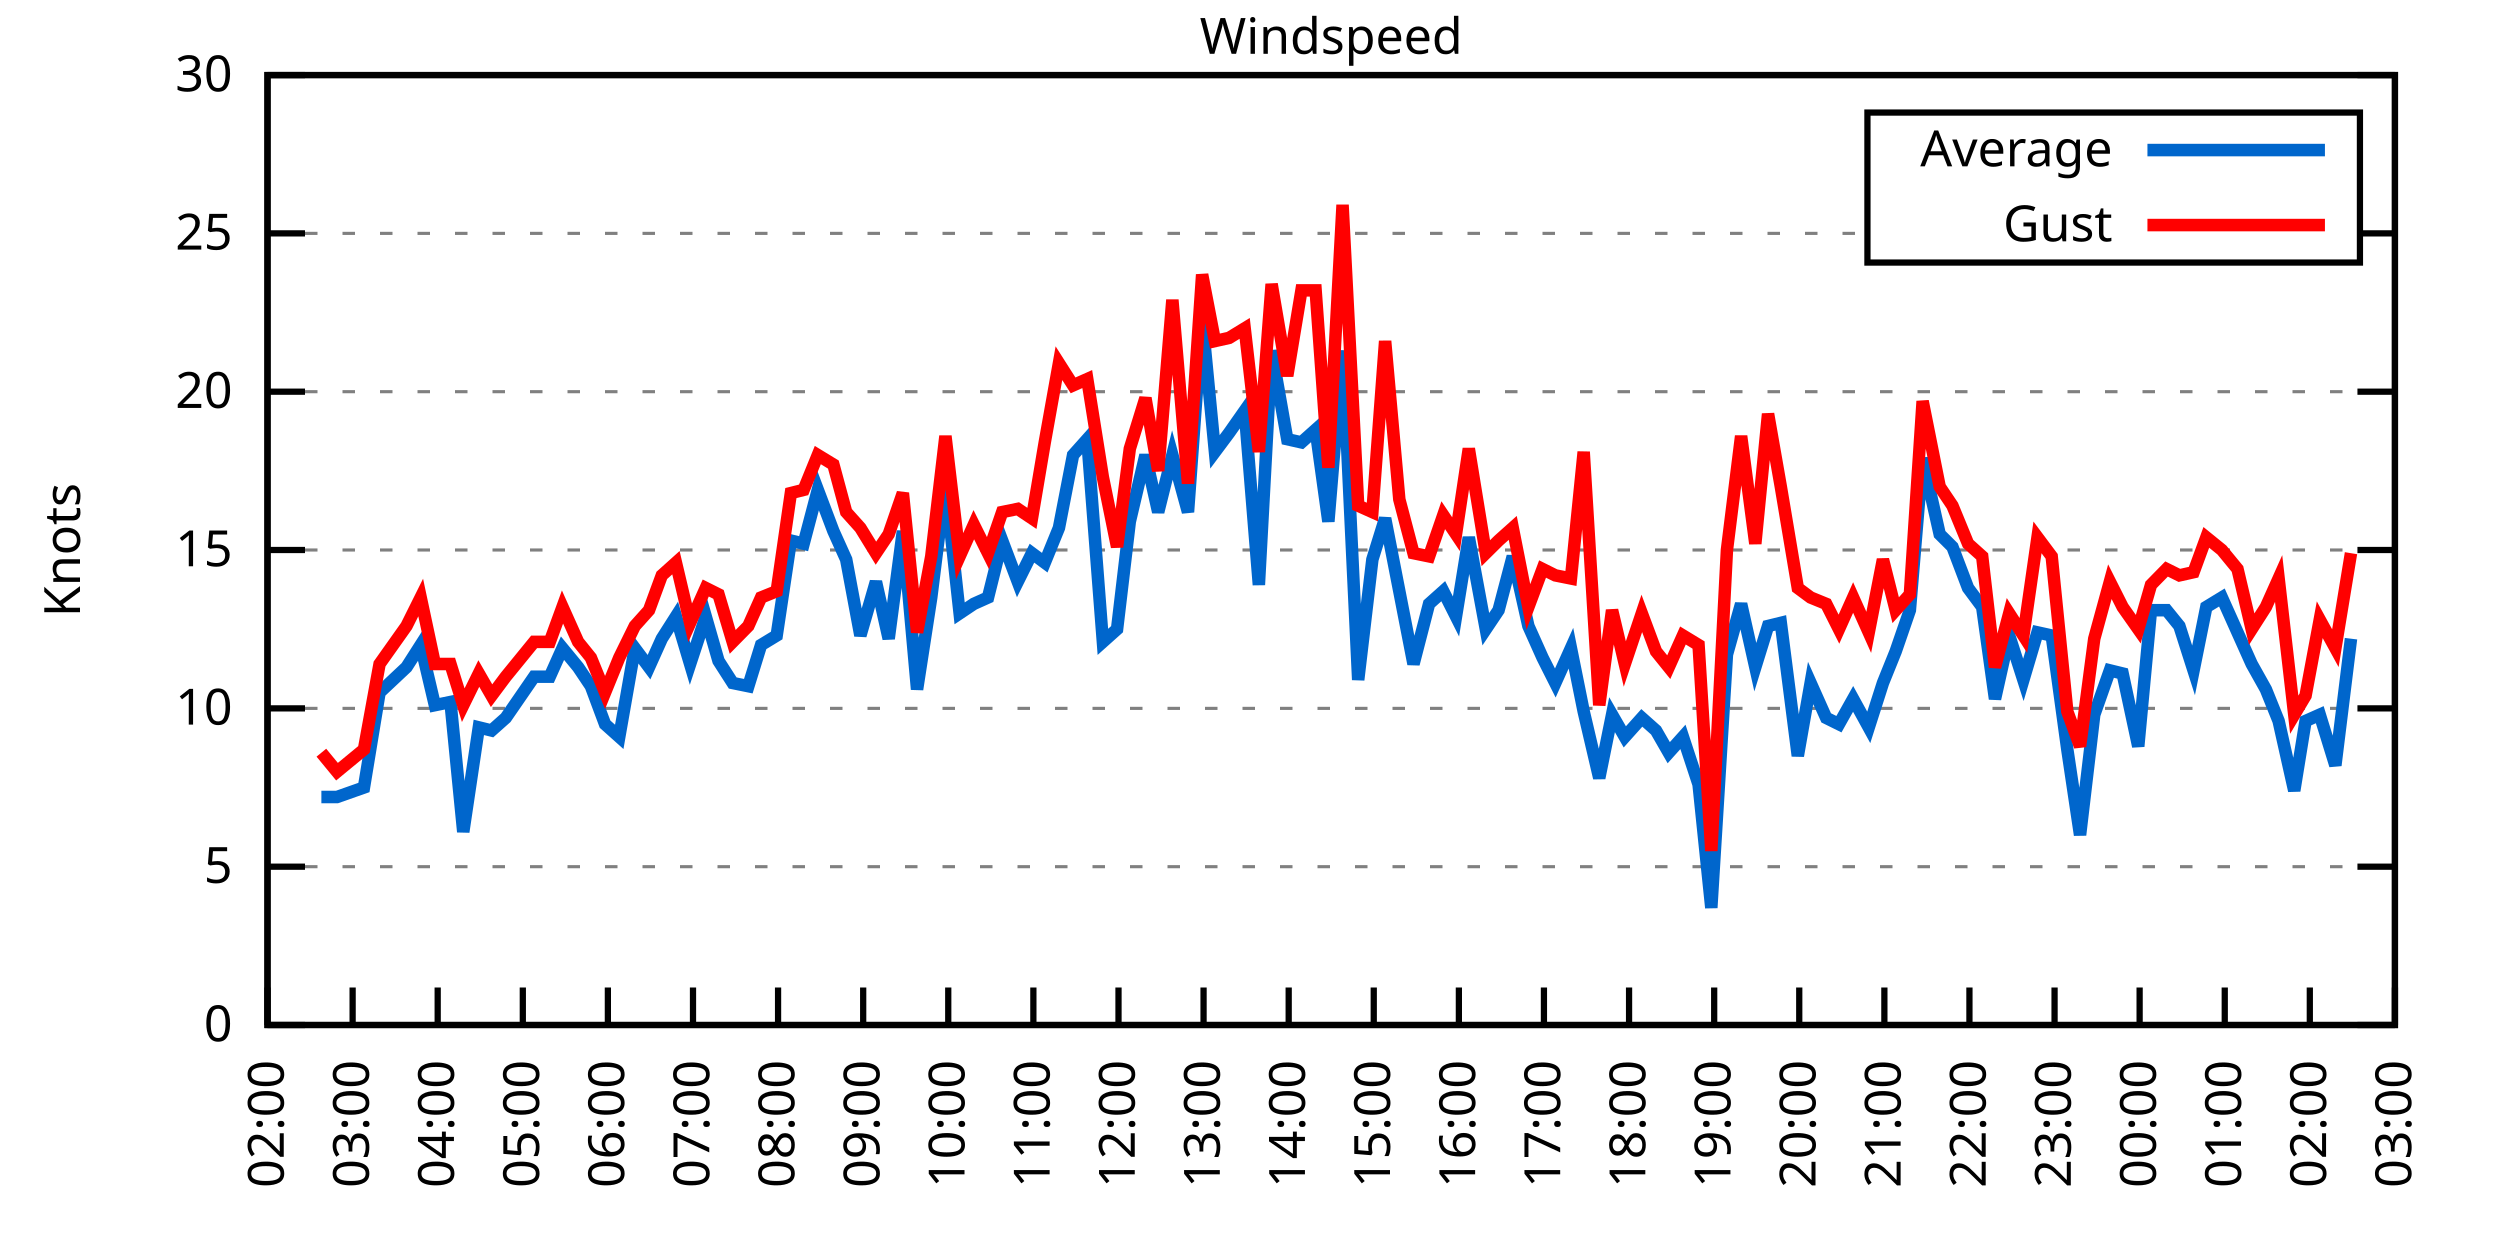
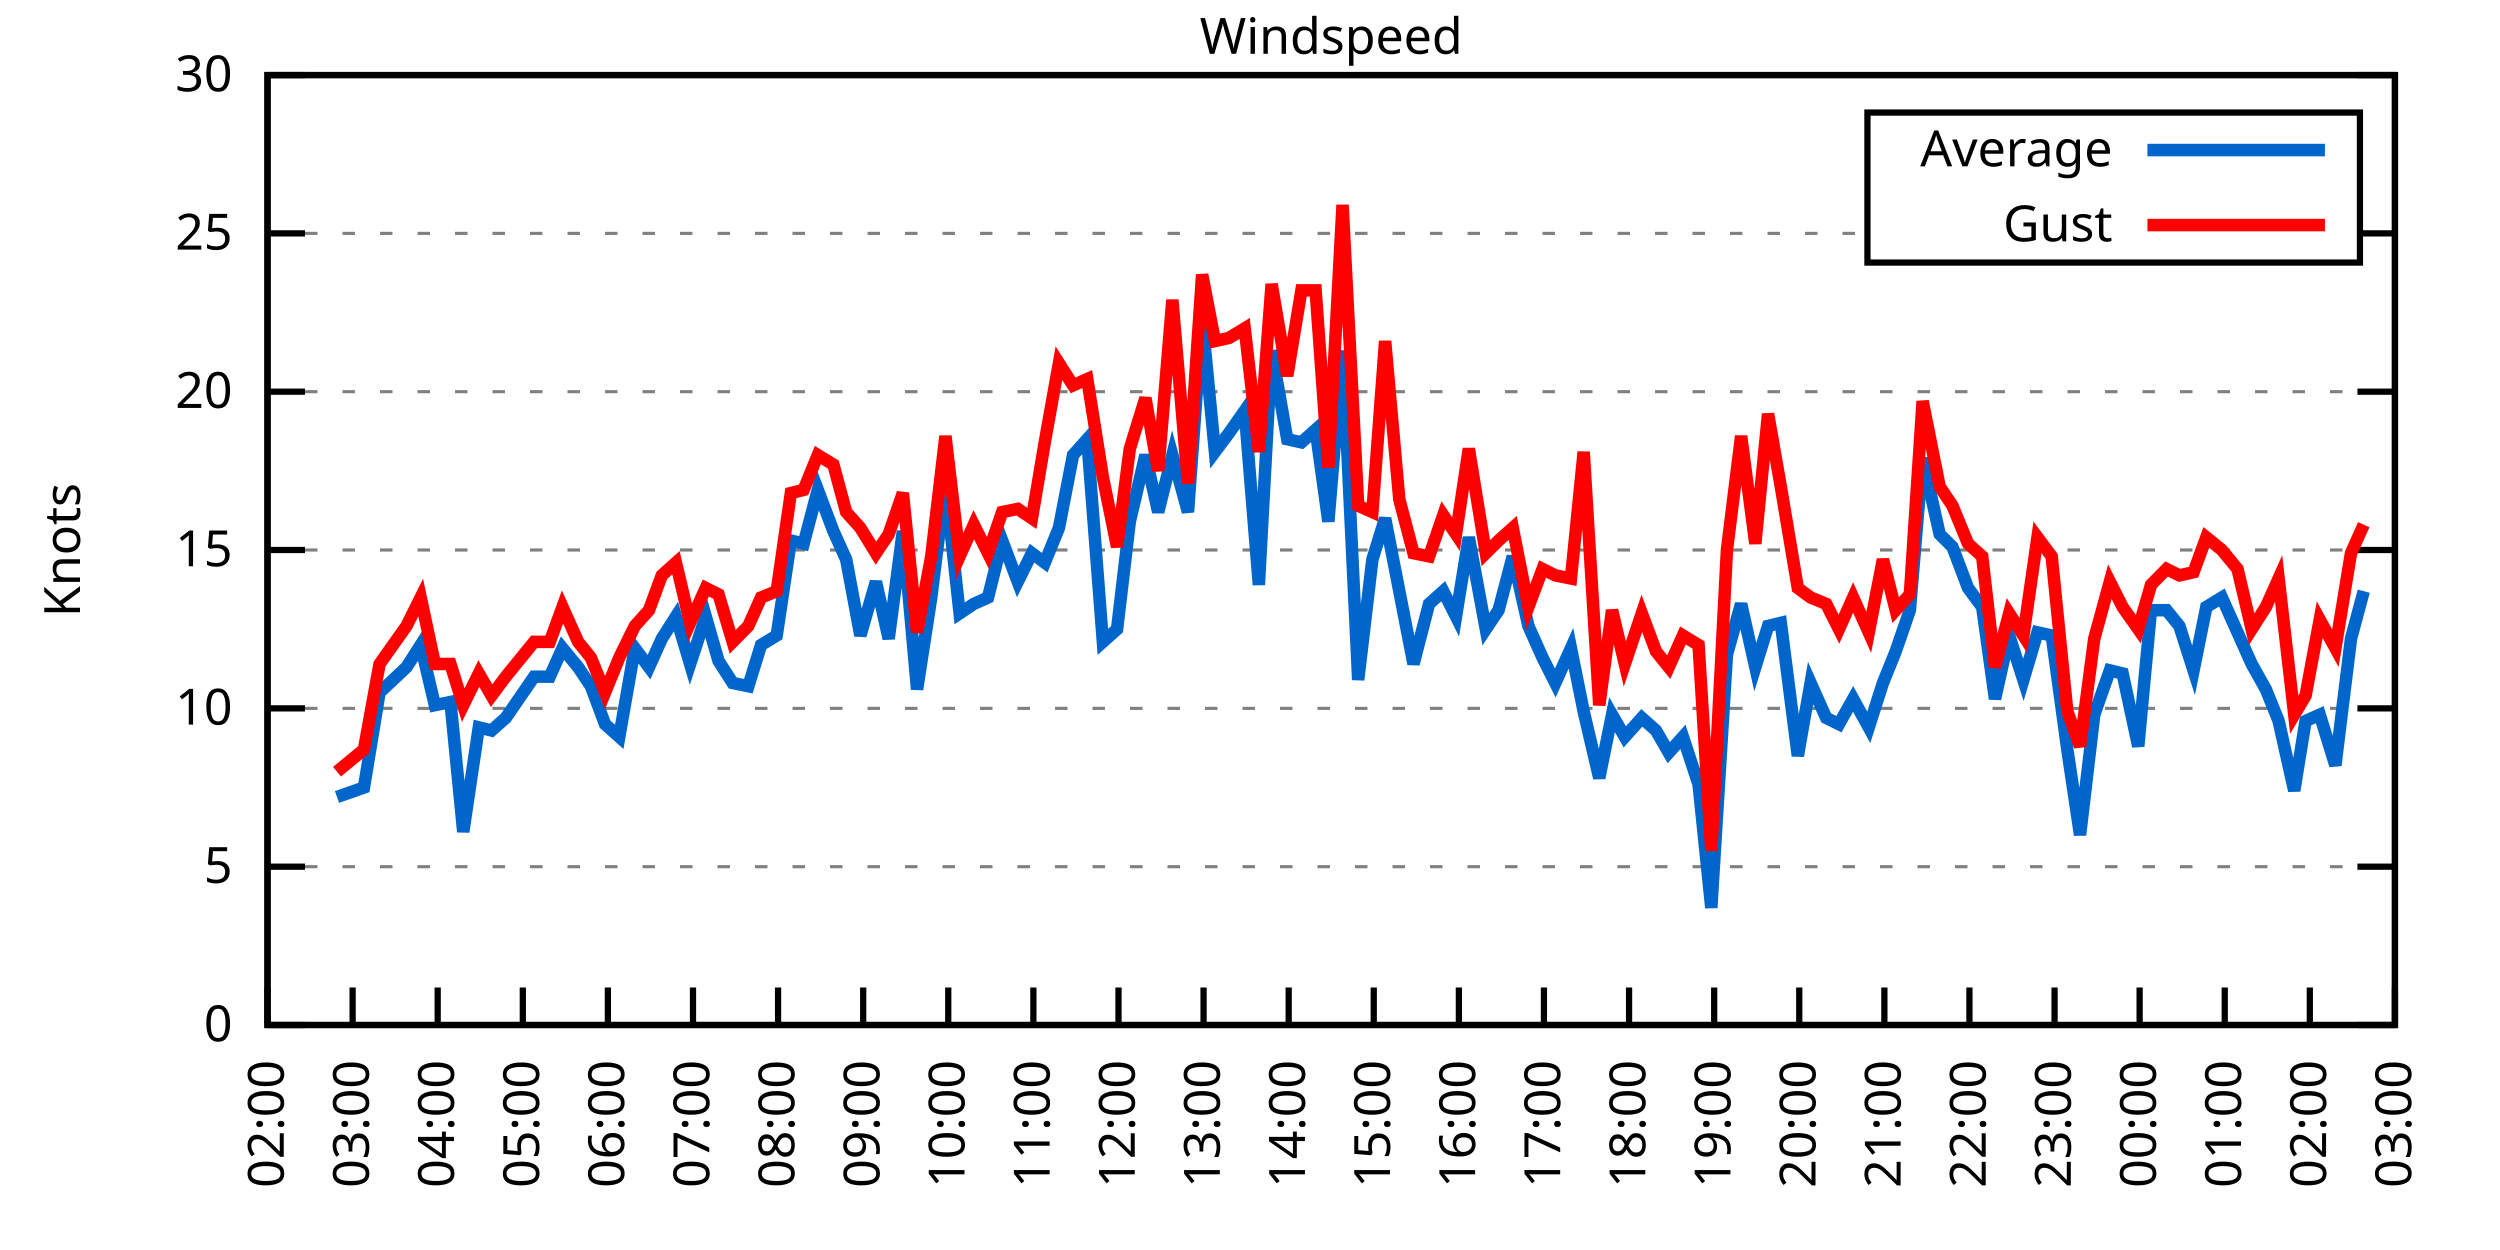
<svg xmlns="http://www.w3.org/2000/svg" xmlns:xlink="http://www.w3.org/1999/xlink" width="400" height="200" viewBox="0 0 400 200">
  <g id="gnuplot_canvas">
    <rect x="0" y="0" width="400" height="200" fill="none" />
    <defs>
      <circle id="gpDot" r="0.5" stroke-width="0.5" stroke="currentColor" />
      <path id="gpPt0" stroke-width="0.333" stroke="currentColor" d="M-1,0 h2 M0,-1 v2" />
      <path id="gpPt1" stroke-width="0.333" stroke="currentColor" d="M-1,-1 L1,1 M1,-1 L-1,1" />
      <path id="gpPt2" stroke-width="0.333" stroke="currentColor" d="M-1,0 L1,0 M0,-1 L0,1 M-1,-1 L1,1 M-1,1 L1,-1" />
      <rect id="gpPt3" stroke-width="0.333" stroke="currentColor" x="-1" y="-1" width="2" height="2" />
      <rect id="gpPt4" stroke-width="0.333" stroke="currentColor" fill="currentColor" x="-1" y="-1" width="2" height="2" />
      <circle id="gpPt5" stroke-width="0.333" stroke="currentColor" cx="0" cy="0" r="1" />
      <use xlink:href="#gpPt5" id="gpPt6" fill="currentColor" stroke="none" />
      <path id="gpPt7" stroke-width="0.333" stroke="currentColor" d="M0,-1.33 L-1.33,0.67 L1.33,0.67 z" />
      <use xlink:href="#gpPt7" id="gpPt8" fill="currentColor" stroke="none" />
      <use xlink:href="#gpPt7" id="gpPt9" stroke="currentColor" transform="rotate(180)" />
      <use xlink:href="#gpPt9" id="gpPt10" fill="currentColor" stroke="none" />
      <use xlink:href="#gpPt3" id="gpPt11" stroke="currentColor" transform="rotate(45)" />
      <use xlink:href="#gpPt11" id="gpPt12" fill="currentColor" stroke="none" />
      <path id="gpPt13" stroke-width="0.333" stroke="currentColor" d="M0,1.330 L1.265,0.411 L0.782,-1.067 L-0.782,-1.076 L-1.265,0.411 z" />
      <use xlink:href="#gpPt13" id="gpPt14" fill="currentColor" stroke="none" />
      <filter id="textbox" filterUnits="objectBoundingBox" x="0" y="0" height="1" width="1">
        <feFlood flood-color="white" flood-opacity="1" result="bgnd" />
        <feComposite in="SourceGraphic" in2="bgnd" operator="atop" />
      </filter>
      <filter id="greybox" filterUnits="objectBoundingBox" x="0" y="0" height="1" width="1">
        <feFlood flood-color="lightgrey" flood-opacity="1" result="grey" />
        <feComposite in="SourceGraphic" in2="grey" operator="atop" />
      </filter>
    </defs>
    <g fill="none" color="white" stroke="currentColor" stroke-width="1.00" stroke-linecap="butt" stroke-linejoin="miter">
</g>
    <g fill="none" color="black" stroke="currentColor" stroke-width="1.00" stroke-linecap="butt" stroke-linejoin="miter">
      <g stroke="none" shape-rendering="crispEdges">
        <polygon fill="rgb(255, 255, 255)" points="42.80,164.00 383.18,164.00 383.18,12.02 42.80,12.02 " />
      </g>
    </g>
    <g fill="none" color="black" stroke="currentColor" stroke-width="1.00" stroke-linecap="butt" stroke-linejoin="miter">
</g>
    <g fill="none" color="black" stroke="black" stroke-width="0.50" stroke-linecap="butt" stroke-linejoin="miter">
</g>
    <g fill="none" color="gray" stroke="currentColor" stroke-width="0.50" stroke-linecap="butt" stroke-linejoin="miter">
      <path stroke="gray" stroke-dasharray="2,4" class="gridline" d="M42.80,164.00 L383.19,164.00  " />
    </g>
    <g fill="none" color="gray" stroke="gray" stroke-width="1.00" stroke-linecap="butt" stroke-linejoin="miter">
</g>
    <g fill="none" color="black" stroke="currentColor" stroke-width="1.00" stroke-linecap="butt" stroke-linejoin="miter">
      <path stroke="black" d="M42.80,164.00 L48.80,164.00 M383.19,164.00 L377.19,164.00  " />
      <g transform="translate(37.20,166.60)" stroke="none" fill="black" font-family="Sans" font-size="8.00" text-anchor="end">
        <text>
          <tspan font-family="Sans"> 0</tspan>
        </text>
      </g>
    </g>
    <g fill="none" color="black" stroke="currentColor" stroke-width="1.00" stroke-linecap="butt" stroke-linejoin="miter">
</g>
    <g fill="none" color="black" stroke="black" stroke-width="0.50" stroke-linecap="butt" stroke-linejoin="miter">
</g>
    <g fill="none" color="gray" stroke="currentColor" stroke-width="0.50" stroke-linecap="butt" stroke-linejoin="miter">
      <path stroke="gray" stroke-dasharray="2,4" class="gridline" d="M42.80,138.67 L383.19,138.67  " />
    </g>
    <g fill="none" color="gray" stroke="gray" stroke-width="1.00" stroke-linecap="butt" stroke-linejoin="miter">
</g>
    <g fill="none" color="black" stroke="currentColor" stroke-width="1.00" stroke-linecap="butt" stroke-linejoin="miter">
      <path stroke="black" d="M42.80,138.67 L48.80,138.67 M383.19,138.67 L377.19,138.67  " />
      <g transform="translate(37.20,141.27)" stroke="none" fill="black" font-family="Sans" font-size="8.00" text-anchor="end">
        <text>
          <tspan font-family="Sans"> 5</tspan>
        </text>
      </g>
    </g>
    <g fill="none" color="black" stroke="currentColor" stroke-width="1.00" stroke-linecap="butt" stroke-linejoin="miter">
</g>
    <g fill="none" color="black" stroke="black" stroke-width="0.50" stroke-linecap="butt" stroke-linejoin="miter">
</g>
    <g fill="none" color="gray" stroke="currentColor" stroke-width="0.50" stroke-linecap="butt" stroke-linejoin="miter">
      <path stroke="gray" stroke-dasharray="2,4" class="gridline" d="M42.80,113.34 L383.19,113.34  " />
    </g>
    <g fill="none" color="gray" stroke="gray" stroke-width="1.00" stroke-linecap="butt" stroke-linejoin="miter">
</g>
    <g fill="none" color="black" stroke="currentColor" stroke-width="1.00" stroke-linecap="butt" stroke-linejoin="miter">
      <path stroke="black" d="M42.80,113.34 L48.80,113.34 M383.19,113.34 L377.19,113.34  " />
      <g transform="translate(37.20,115.94)" stroke="none" fill="black" font-family="Sans" font-size="8.00" text-anchor="end">
        <text>
          <tspan font-family="Sans"> 10</tspan>
        </text>
      </g>
    </g>
    <g fill="none" color="black" stroke="currentColor" stroke-width="1.00" stroke-linecap="butt" stroke-linejoin="miter">
</g>
    <g fill="none" color="black" stroke="black" stroke-width="0.50" stroke-linecap="butt" stroke-linejoin="miter">
</g>
    <g fill="none" color="gray" stroke="currentColor" stroke-width="0.50" stroke-linecap="butt" stroke-linejoin="miter">
      <path stroke="gray" stroke-dasharray="2,4" class="gridline" d="M42.80,88.00 L383.19,88.00  " />
    </g>
    <g fill="none" color="gray" stroke="gray" stroke-width="1.00" stroke-linecap="butt" stroke-linejoin="miter">
</g>
    <g fill="none" color="black" stroke="currentColor" stroke-width="1.00" stroke-linecap="butt" stroke-linejoin="miter">
      <path stroke="black" d="M42.80,88.00 L48.80,88.00 M383.19,88.00 L377.19,88.00  " />
      <g transform="translate(37.20,90.60)" stroke="none" fill="black" font-family="Sans" font-size="8.00" text-anchor="end">
        <text>
          <tspan font-family="Sans"> 15</tspan>
        </text>
      </g>
    </g>
    <g fill="none" color="black" stroke="currentColor" stroke-width="1.00" stroke-linecap="butt" stroke-linejoin="miter">
</g>
    <g fill="none" color="black" stroke="black" stroke-width="0.50" stroke-linecap="butt" stroke-linejoin="miter">
</g>
    <g fill="none" color="gray" stroke="currentColor" stroke-width="0.50" stroke-linecap="butt" stroke-linejoin="miter">
      <path stroke="gray" stroke-dasharray="2,4" class="gridline" d="M42.80,62.67 L383.19,62.67  " />
    </g>
    <g fill="none" color="gray" stroke="gray" stroke-width="1.00" stroke-linecap="butt" stroke-linejoin="miter">
</g>
    <g fill="none" color="black" stroke="currentColor" stroke-width="1.00" stroke-linecap="butt" stroke-linejoin="miter">
      <path stroke="black" d="M42.80,62.67 L48.80,62.67 M383.19,62.67 L377.19,62.67  " />
      <g transform="translate(37.20,65.27)" stroke="none" fill="black" font-family="Sans" font-size="8.00" text-anchor="end">
        <text>
          <tspan font-family="Sans"> 20</tspan>
        </text>
      </g>
    </g>
    <g fill="none" color="black" stroke="currentColor" stroke-width="1.00" stroke-linecap="butt" stroke-linejoin="miter">
</g>
    <g fill="none" color="black" stroke="black" stroke-width="0.50" stroke-linecap="butt" stroke-linejoin="miter">
</g>
    <g fill="none" color="gray" stroke="currentColor" stroke-width="0.50" stroke-linecap="butt" stroke-linejoin="miter">
      <path stroke="gray" stroke-dasharray="2,4" class="gridline" d="M42.80,37.34 L298.79,37.34 M377.59,37.34 L383.19,37.34  " />
    </g>
    <g fill="none" color="gray" stroke="gray" stroke-width="1.00" stroke-linecap="butt" stroke-linejoin="miter">
</g>
    <g fill="none" color="black" stroke="currentColor" stroke-width="1.00" stroke-linecap="butt" stroke-linejoin="miter">
      <path stroke="black" d="M42.80,37.34 L48.80,37.34 M383.19,37.34 L377.19,37.34  " />
      <g transform="translate(37.20,39.94)" stroke="none" fill="black" font-family="Sans" font-size="8.00" text-anchor="end">
        <text>
          <tspan font-family="Sans"> 25</tspan>
        </text>
      </g>
    </g>
    <g fill="none" color="black" stroke="currentColor" stroke-width="1.00" stroke-linecap="butt" stroke-linejoin="miter">
</g>
    <g fill="none" color="black" stroke="black" stroke-width="0.50" stroke-linecap="butt" stroke-linejoin="miter">
</g>
    <g fill="none" color="gray" stroke="currentColor" stroke-width="0.50" stroke-linecap="butt" stroke-linejoin="miter">
      <path stroke="gray" stroke-dasharray="2,4" class="gridline" d="M42.80,12.01 L383.19,12.01  " />
    </g>
    <g fill="none" color="gray" stroke="gray" stroke-width="1.00" stroke-linecap="butt" stroke-linejoin="miter">
</g>
    <g fill="none" color="black" stroke="currentColor" stroke-width="1.00" stroke-linecap="butt" stroke-linejoin="miter">
      <path stroke="black" d="M42.80,12.01 L48.80,12.01 M383.19,12.01 L377.19,12.01  " />
      <g transform="translate(37.20,14.61)" stroke="none" fill="black" font-family="Sans" font-size="8.00" text-anchor="end">
        <text>
          <tspan font-family="Sans"> 30</tspan>
        </text>
      </g>
    </g>
    <g fill="none" color="black" stroke="currentColor" stroke-width="1.00" stroke-linecap="butt" stroke-linejoin="miter">
      <path stroke="black" d="M42.80,164.00 L42.80,158.00  " />
      <g transform="translate(45.40,169.60) rotate(270.00)" stroke="none" fill="black" font-family="Sans" font-size="8.00" text-anchor="end">
        <text>
          <tspan font-family="Sans">02:00</tspan>
        </text>
      </g>
    </g>
    <g fill="none" color="black" stroke="currentColor" stroke-width="1.00" stroke-linecap="butt" stroke-linejoin="miter">
      <path stroke="black" d="M56.42,164.00 L56.42,158.00  " />
      <g transform="translate(59.02,169.60) rotate(270.00)" stroke="none" fill="black" font-family="Sans" font-size="8.00" text-anchor="end">
        <text>
          <tspan font-family="Sans">03:00</tspan>
        </text>
      </g>
    </g>
    <g fill="none" color="black" stroke="currentColor" stroke-width="1.00" stroke-linecap="butt" stroke-linejoin="miter">
      <path stroke="black" d="M70.03,164.00 L70.03,158.00  " />
      <g transform="translate(72.63,169.60) rotate(270.00)" stroke="none" fill="black" font-family="Sans" font-size="8.00" text-anchor="end">
        <text>
          <tspan font-family="Sans">04:00</tspan>
        </text>
      </g>
    </g>
    <g fill="none" color="black" stroke="currentColor" stroke-width="1.00" stroke-linecap="butt" stroke-linejoin="miter">
      <path stroke="black" d="M83.65,164.00 L83.65,158.00  " />
      <g transform="translate(86.25,169.60) rotate(270.00)" stroke="none" fill="black" font-family="Sans" font-size="8.00" text-anchor="end">
        <text>
          <tspan font-family="Sans">05:00</tspan>
        </text>
      </g>
    </g>
    <g fill="none" color="black" stroke="currentColor" stroke-width="1.00" stroke-linecap="butt" stroke-linejoin="miter">
      <path stroke="black" d="M97.26,164.00 L97.26,158.00  " />
      <g transform="translate(99.86,169.60) rotate(270.00)" stroke="none" fill="black" font-family="Sans" font-size="8.00" text-anchor="end">
        <text>
          <tspan font-family="Sans">06:00</tspan>
        </text>
      </g>
    </g>
    <g fill="none" color="black" stroke="currentColor" stroke-width="1.00" stroke-linecap="butt" stroke-linejoin="miter">
      <path stroke="black" d="M110.88,164.00 L110.88,158.00  " />
      <g transform="translate(113.48,169.60) rotate(270.00)" stroke="none" fill="black" font-family="Sans" font-size="8.00" text-anchor="end">
        <text>
          <tspan font-family="Sans">07:00</tspan>
        </text>
      </g>
    </g>
    <g fill="none" color="black" stroke="currentColor" stroke-width="1.00" stroke-linecap="butt" stroke-linejoin="miter">
      <path stroke="black" d="M124.49,164.00 L124.49,158.00  " />
      <g transform="translate(127.09,169.60) rotate(270.00)" stroke="none" fill="black" font-family="Sans" font-size="8.00" text-anchor="end">
        <text>
          <tspan font-family="Sans">08:00</tspan>
        </text>
      </g>
    </g>
    <g fill="none" color="black" stroke="currentColor" stroke-width="1.00" stroke-linecap="butt" stroke-linejoin="miter">
      <path stroke="black" d="M138.11,164.00 L138.11,158.00  " />
      <g transform="translate(140.71,169.60) rotate(270.00)" stroke="none" fill="black" font-family="Sans" font-size="8.00" text-anchor="end">
        <text>
          <tspan font-family="Sans">09:00</tspan>
        </text>
      </g>
    </g>
    <g fill="none" color="black" stroke="currentColor" stroke-width="1.00" stroke-linecap="butt" stroke-linejoin="miter">
      <path stroke="black" d="M151.72,164.00 L151.72,158.00  " />
      <g transform="translate(154.32,169.60) rotate(270.00)" stroke="none" fill="black" font-family="Sans" font-size="8.00" text-anchor="end">
        <text>
          <tspan font-family="Sans">10:00</tspan>
        </text>
      </g>
    </g>
    <g fill="none" color="black" stroke="currentColor" stroke-width="1.00" stroke-linecap="butt" stroke-linejoin="miter">
      <path stroke="black" d="M165.34,164.00 L165.34,158.00  " />
      <g transform="translate(167.94,169.60) rotate(270.00)" stroke="none" fill="black" font-family="Sans" font-size="8.00" text-anchor="end">
        <text>
          <tspan font-family="Sans">11:00</tspan>
        </text>
      </g>
    </g>
    <g fill="none" color="black" stroke="currentColor" stroke-width="1.00" stroke-linecap="butt" stroke-linejoin="miter">
      <path stroke="black" d="M178.96,164.00 L178.96,158.00  " />
      <g transform="translate(181.56,169.60) rotate(270.00)" stroke="none" fill="black" font-family="Sans" font-size="8.00" text-anchor="end">
        <text>
          <tspan font-family="Sans">12:00</tspan>
        </text>
      </g>
    </g>
    <g fill="none" color="black" stroke="currentColor" stroke-width="1.00" stroke-linecap="butt" stroke-linejoin="miter">
      <path stroke="black" d="M192.57,164.00 L192.57,158.00  " />
      <g transform="translate(195.17,169.60) rotate(270.00)" stroke="none" fill="black" font-family="Sans" font-size="8.00" text-anchor="end">
        <text>
          <tspan font-family="Sans">13:00</tspan>
        </text>
      </g>
    </g>
    <g fill="none" color="black" stroke="currentColor" stroke-width="1.00" stroke-linecap="butt" stroke-linejoin="miter">
      <path stroke="black" d="M206.19,164.00 L206.19,158.00  " />
      <g transform="translate(208.79,169.60) rotate(270.00)" stroke="none" fill="black" font-family="Sans" font-size="8.00" text-anchor="end">
        <text>
          <tspan font-family="Sans">14:00</tspan>
        </text>
      </g>
    </g>
    <g fill="none" color="black" stroke="currentColor" stroke-width="1.00" stroke-linecap="butt" stroke-linejoin="miter">
      <path stroke="black" d="M219.80,164.00 L219.80,158.00  " />
      <g transform="translate(222.40,169.60) rotate(270.00)" stroke="none" fill="black" font-family="Sans" font-size="8.00" text-anchor="end">
        <text>
          <tspan font-family="Sans">15:00</tspan>
        </text>
      </g>
    </g>
    <g fill="none" color="black" stroke="currentColor" stroke-width="1.00" stroke-linecap="butt" stroke-linejoin="miter">
      <path stroke="black" d="M233.42,164.00 L233.42,158.00  " />
      <g transform="translate(236.02,169.60) rotate(270.00)" stroke="none" fill="black" font-family="Sans" font-size="8.00" text-anchor="end">
        <text>
          <tspan font-family="Sans">16:00</tspan>
        </text>
      </g>
    </g>
    <g fill="none" color="black" stroke="currentColor" stroke-width="1.00" stroke-linecap="butt" stroke-linejoin="miter">
      <path stroke="black" d="M247.03,164.00 L247.03,158.00  " />
      <g transform="translate(249.63,169.60) rotate(270.00)" stroke="none" fill="black" font-family="Sans" font-size="8.00" text-anchor="end">
        <text>
          <tspan font-family="Sans">17:00</tspan>
        </text>
      </g>
    </g>
    <g fill="none" color="black" stroke="currentColor" stroke-width="1.00" stroke-linecap="butt" stroke-linejoin="miter">
      <path stroke="black" d="M260.65,164.00 L260.65,158.00  " />
      <g transform="translate(263.25,169.60) rotate(270.00)" stroke="none" fill="black" font-family="Sans" font-size="8.00" text-anchor="end">
        <text>
          <tspan font-family="Sans">18:00</tspan>
        </text>
      </g>
    </g>
    <g fill="none" color="black" stroke="currentColor" stroke-width="1.00" stroke-linecap="butt" stroke-linejoin="miter">
      <path stroke="black" d="M274.27,164.00 L274.27,158.00  " />
      <g transform="translate(276.87,169.60) rotate(270.00)" stroke="none" fill="black" font-family="Sans" font-size="8.00" text-anchor="end">
        <text>
          <tspan font-family="Sans">19:00</tspan>
        </text>
      </g>
    </g>
    <g fill="none" color="black" stroke="currentColor" stroke-width="1.00" stroke-linecap="butt" stroke-linejoin="miter">
      <path stroke="black" d="M287.88,164.00 L287.88,158.00  " />
      <g transform="translate(290.48,169.60) rotate(270.00)" stroke="none" fill="black" font-family="Sans" font-size="8.00" text-anchor="end">
        <text>
          <tspan font-family="Sans">20:00</tspan>
        </text>
      </g>
    </g>
    <g fill="none" color="black" stroke="currentColor" stroke-width="1.00" stroke-linecap="butt" stroke-linejoin="miter">
      <path stroke="black" d="M301.50,164.00 L301.50,158.00  " />
      <g transform="translate(304.10,169.60) rotate(270.00)" stroke="none" fill="black" font-family="Sans" font-size="8.00" text-anchor="end">
        <text>
          <tspan font-family="Sans">21:00</tspan>
        </text>
      </g>
    </g>
    <g fill="none" color="black" stroke="currentColor" stroke-width="1.00" stroke-linecap="butt" stroke-linejoin="miter">
      <path stroke="black" d="M315.11,164.00 L315.11,158.00  " />
      <g transform="translate(317.71,169.60) rotate(270.00)" stroke="none" fill="black" font-family="Sans" font-size="8.00" text-anchor="end">
        <text>
          <tspan font-family="Sans">22:00</tspan>
        </text>
      </g>
    </g>
    <g fill="none" color="black" stroke="currentColor" stroke-width="1.00" stroke-linecap="butt" stroke-linejoin="miter">
      <path stroke="black" d="M328.73,164.00 L328.73,158.00  " />
      <g transform="translate(331.33,169.60) rotate(270.00)" stroke="none" fill="black" font-family="Sans" font-size="8.00" text-anchor="end">
        <text>
          <tspan font-family="Sans">23:00</tspan>
        </text>
      </g>
    </g>
    <g fill="none" color="black" stroke="currentColor" stroke-width="1.00" stroke-linecap="butt" stroke-linejoin="miter">
      <path stroke="black" d="M342.34,164.00 L342.34,158.00  " />
      <g transform="translate(344.94,169.60) rotate(270.00)" stroke="none" fill="black" font-family="Sans" font-size="8.00" text-anchor="end">
        <text>
          <tspan font-family="Sans">00:00</tspan>
        </text>
      </g>
    </g>
    <g fill="none" color="black" stroke="currentColor" stroke-width="1.00" stroke-linecap="butt" stroke-linejoin="miter">
      <path stroke="black" d="M355.96,164.00 L355.96,158.00  " />
      <g transform="translate(358.56,169.60) rotate(270.00)" stroke="none" fill="black" font-family="Sans" font-size="8.00" text-anchor="end">
        <text>
          <tspan font-family="Sans">01:00</tspan>
        </text>
      </g>
    </g>
    <g fill="none" color="black" stroke="currentColor" stroke-width="1.00" stroke-linecap="butt" stroke-linejoin="miter">
      <path stroke="black" d="M369.57,164.00 L369.57,158.00  " />
      <g transform="translate(372.17,169.60) rotate(270.00)" stroke="none" fill="black" font-family="Sans" font-size="8.00" text-anchor="end">
        <text>
          <tspan font-family="Sans">02:00</tspan>
        </text>
      </g>
    </g>
    <g fill="none" color="black" stroke="currentColor" stroke-width="1.00" stroke-linecap="butt" stroke-linejoin="miter">
      <path stroke="black" d="M383.19,164.00 L383.19,158.00  " />
      <g transform="translate(385.79,169.60) rotate(270.00)" stroke="none" fill="black" font-family="Sans" font-size="8.00" text-anchor="end">
        <text>
          <tspan font-family="Sans">03:00</tspan>
        </text>
      </g>
    </g>
    <g fill="none" color="black" stroke="currentColor" stroke-width="1.00" stroke-linecap="butt" stroke-linejoin="miter">
</g>
    <g fill="none" color="black" stroke="currentColor" stroke-width="1.00" stroke-linecap="butt" stroke-linejoin="miter">
      <path stroke="black" d="M42.80,12.01 L42.80,164.00 L383.19,164.00 L383.19,12.01 L42.80,12.01 Z  " />
    </g>
    <g fill="none" color="black" stroke="currentColor" stroke-width="1.00" stroke-linecap="butt" stroke-linejoin="miter">
</g>
    <g fill="none" color="black" stroke="currentColor" stroke-width="1.00" stroke-linecap="butt" stroke-linejoin="miter">
      <path stroke="black" d="M298.79,42.01 L298.79,18.01 L377.59,18.01 L377.59,42.01 L298.79,42.01 Z  " />
    </g>
    <g id="Windspeed_plot_1">
      <g fill="none" color="white" stroke="black" stroke-width="2.00" stroke-linecap="butt" stroke-linejoin="miter">
</g>
      <g fill="none" color="black" stroke="currentColor" stroke-width="2.00" stroke-linecap="butt" stroke-linejoin="miter">
        <g transform="translate(337.99,26.61)" stroke="none" fill="black" font-family="Sans" font-size="8.00" text-anchor="end">
          <text>
            <tspan font-family="Sans">Average</tspan>
          </text>
        </g>
      </g>
      <g fill="none" color="black" stroke="currentColor" stroke-width="2.00" stroke-linecap="butt" stroke-linejoin="miter">
-         <path stroke="rgb(  0, 102, 204)" d="M343.59,24.01 L371.99,24.01 M51.42,127.52 L53.92,127.52 L58.23,126.00 L60.73,110.80 L65.04,106.75 L67.31,103.20   L69.58,112.83 L72.07,112.32 L74.12,133.10 L76.61,116.38 L78.65,116.88 L80.92,114.86 L85.46,108.27 L87.96,108.27   L90.00,103.71 L92.50,106.75 L94.54,109.79 L96.81,115.87 L99.08,117.90 L101.57,103.71 L103.84,106.75 L105.89,102.19   L108.15,98.64 L110.42,106.24 L112.92,98.64 L114.96,105.74 L117.23,109.28 L119.73,109.79 L121.77,103.20 L124.27,101.68   L126.54,86.49 L128.58,86.99 L130.85,78.38 L133.34,84.97 L135.39,89.52 L137.66,101.68 L140.15,93.07 L142.19,102.19   L144.46,84.97 L146.73,110.30 L149.00,95.60 L151.27,77.37 L153.54,98.14 L155.81,96.62 L158.08,95.60 L160.35,86.49   L162.84,93.07 L165.11,88.51 L167.16,90.03 L169.43,84.46 L171.69,72.81 L173.96,70.27 L176.46,102.70 L178.73,100.67   L180.77,83.45 L183.27,72.81 L185.31,81.93 L187.58,72.81 L190.08,81.93 L192.34,51.02 L194.39,72.30 L196.66,69.26   L199.15,65.71 L201.42,93.58 L203.46,56.09 L205.96,70.27 L208.23,70.78 L210.50,68.75 L212.54,83.45 L214.81,56.09   L217.31,108.78 L219.58,89.52 L221.62,82.94 L223.89,94.59 L226.16,106.24 L228.65,96.62 L230.92,94.59 L232.96,98.64   L235.01,85.98 L237.73,100.67 L239.77,97.63 L242.04,89.02 L244.54,100.16 L246.81,105.23 L248.85,109.28 L251.35,103.71   L253.39,113.84 L255.88,124.48 L257.93,114.35 L259.97,117.90 L262.69,114.86 L264.96,116.88 L267.00,120.43 L269.27,117.90   L271.77,125.50 L273.81,145.25 L276.31,104.72 L278.58,96.62 L280.85,106.75 L282.89,100.16 L284.93,99.66 L287.65,120.94   L289.70,109.28 L292.19,114.86 L294.23,115.87 L296.50,111.82 L299.00,116.38 L301.27,109.28 L303.31,104.22 L305.58,97.63   L307.62,73.31 L310.35,85.47 L312.39,87.50 L314.89,94.08 L317.15,97.12 L319.20,111.82 L321.47,101.68 L323.74,108.78   L326.00,101.18 L328.27,101.68 L330.77,119.92 L332.81,133.60 L335.08,114.35 L337.58,107.26 L339.62,107.76 L342.12,119.42   L344.16,97.63 L346.65,97.63 L348.70,100.16 L350.97,107.26 L353.01,97.12 L355.50,95.60 L358.00,101.18 L360.27,106.24   L362.54,110.30 L364.58,115.36 L367.08,126.51 L368.89,115.36 L371.16,114.35 L373.66,122.46 L376.16,102.19  " />
+         <path stroke="rgb(  0, 102, 204)" d="M343.59,24.01 L371.99,24.01 M53.92,127.52 L58.23,126.00 L60.73,110.80 L65.04,106.75 L67.31,103.20 L69.58,112.83   L72.07,112.32 L74.12,133.10 L76.61,116.38 L78.65,116.88 L80.92,114.86 L85.46,108.27 L87.96,108.27 L90.00,103.71   L92.50,106.75 L94.54,109.79 L96.81,115.87 L99.08,117.90 L101.57,103.71 L103.84,106.75 L105.89,102.19 L108.15,98.64   L110.42,106.24 L112.92,98.64 L114.96,105.74 L117.23,109.28 L119.73,109.79 L121.77,103.20 L124.27,101.68 L126.54,86.49   L128.58,86.99 L130.85,78.38 L133.34,84.97 L135.39,89.52 L137.66,101.68 L140.15,93.07 L142.19,102.19 L144.46,84.97   L146.73,110.30 L149.00,95.60 L151.27,77.37 L153.54,98.14 L155.81,96.62 L158.08,95.60 L160.35,86.49 L162.84,93.07   L165.11,88.51 L167.16,90.03 L169.43,84.46 L171.69,72.81 L173.96,70.27 L176.46,102.70 L178.73,100.67 L180.77,83.45   L183.27,72.81 L185.31,81.93 L187.58,72.81 L190.08,81.93 L192.34,51.02 L194.39,72.30 L196.66,69.26 L199.15,65.71   L201.42,93.58 L203.46,56.09 L205.96,70.27 L208.23,70.78 L210.50,68.75 L212.54,83.45 L214.81,56.09 L217.31,108.78   L219.58,89.52 L221.62,82.94 L223.89,94.59 L226.16,106.24 L228.65,96.62 L230.92,94.59 L232.96,98.64 L235.01,85.98   L237.73,100.67 L239.77,97.63 L242.04,89.02 L244.54,100.16 L246.81,105.23 L248.85,109.28 L251.35,103.71 L253.39,113.84   L255.88,124.48 L257.93,114.35 L259.97,117.90 L262.69,114.86 L264.96,116.88 L267.00,120.43 L269.27,117.90 L271.77,125.50   L273.81,145.25 L276.31,104.72 L278.58,96.62 L280.85,106.75 L282.89,100.16 L284.93,99.66 L287.65,120.94 L289.70,109.28   L292.19,114.86 L294.23,115.87 L296.50,111.82 L299.00,116.38 L301.27,109.28 L303.31,104.22 L305.58,97.63 L307.62,73.31   L310.35,85.47 L312.39,87.50 L314.89,94.08 L317.15,97.12 L319.20,111.82 L321.47,101.68 L323.74,108.78 L326.00,101.18   L328.27,101.68 L330.77,119.92 L332.81,133.60 L335.08,114.35 L337.58,107.26 L339.62,107.76 L342.12,119.42 L344.16,97.63   L346.65,97.63 L348.70,100.16 L350.97,107.26 L353.01,97.12 L355.50,95.60 L358.00,101.18 L360.27,106.24 L362.54,110.30   L364.58,115.36 L367.08,126.51 L368.89,115.36 L371.16,114.35 L373.66,122.46 L376.16,102.19 L378.20,94.59  " />
      </g>
    </g>
    <g id="Windspeed_plot_2">
      <g fill="none" color="black" stroke="currentColor" stroke-width="2.00" stroke-linecap="butt" stroke-linejoin="miter">
        <g transform="translate(337.99,38.61)" stroke="none" fill="black" font-family="Sans" font-size="8.00" text-anchor="end">
          <text>
            <tspan font-family="Sans">Gust</tspan>
          </text>
        </g>
      </g>
      <g fill="none" color="black" stroke="currentColor" stroke-width="2.00" stroke-linecap="butt" stroke-linejoin="miter">
-         <path stroke="rgb(255,   0,   0)" d="M343.59,36.01 L371.99,36.01 M51.42,120.43 L53.92,123.47 L58.23,119.92 L60.73,106.24 L65.04,100.16 L67.31,95.60   L69.58,106.24 L72.07,106.24 L74.12,112.83 L76.61,107.76 L78.65,111.31 L80.92,108.27 L85.46,102.70 L87.96,102.70   L90.00,97.12 L92.50,102.70 L94.54,105.23 L96.81,110.80 L99.08,105.23 L101.57,100.16 L103.84,97.63 L105.89,92.06   L108.15,90.03 L110.42,99.66 L112.92,94.08 L114.96,95.10 L117.23,102.70 L119.73,100.16 L121.77,95.60 L124.27,94.59   L126.54,78.89 L128.58,78.38 L130.85,72.81 L133.34,74.33 L135.39,81.93 L137.66,84.46 L140.15,88.51 L142.19,85.47   L144.46,78.89 L146.73,101.18 L149.00,89.02 L151.27,69.77 L153.54,89.02 L155.81,83.95 L158.08,88.51 L160.35,81.93   L162.84,81.42 L165.11,82.94 L167.16,70.78 L169.43,58.11 L171.69,61.66 L173.96,60.65 L176.46,76.35 L178.73,87.50   L180.77,71.79 L183.27,63.69 L185.31,75.34 L187.58,47.98 L190.08,77.37 L192.34,43.93 L194.39,54.57 L196.66,54.06   L199.15,52.54 L201.42,72.30 L203.46,45.45 L205.96,60.14 L208.23,46.46 L210.50,46.46 L212.54,74.83 L214.81,32.78   L217.31,80.91 L219.58,81.93 L221.62,54.57 L223.89,79.90 L226.16,88.51 L228.65,89.02 L230.92,82.43 L232.96,85.47   L235.01,71.79 L237.73,88.51 L239.77,86.49 L242.04,84.46 L244.54,97.12 L246.81,91.04 L248.85,92.06 L251.35,92.56   L253.39,72.30 L255.88,112.83 L257.93,97.63 L259.97,106.24 L262.69,98.14 L264.96,104.22 L267.00,106.75 L269.27,101.68   L271.77,103.20 L273.81,136.14 L276.31,88.00 L278.58,69.77 L280.85,86.99 L282.89,66.22 L284.93,77.87 L287.65,94.08   L289.70,95.60 L292.19,96.62 L294.23,100.67 L296.50,95.60 L299.00,101.18 L301.27,89.52 L303.31,97.63 L305.58,95.10   L307.62,64.19 L310.35,77.87 L312.39,80.91 L314.89,86.99 L317.15,89.02 L319.20,106.75 L321.47,98.14 L323.74,101.68   L326.00,85.98 L328.27,89.02 L330.77,113.84 L332.81,119.42 L335.08,102.19 L337.58,93.07 L339.62,97.12 L342.12,100.67   L344.16,93.58 L346.65,91.04 L348.70,92.06 L350.97,91.55 L353.01,85.98 L355.50,88.00 L358.00,91.04 L360.27,100.67   L362.54,97.12 L364.58,92.56 L367.08,114.35 L368.89,111.31 L371.16,99.15 L373.66,103.71 L376.16,88.51  " />
+         <path stroke="rgb(255,   0,   0)" d="M343.59,36.01 L371.99,36.01 M53.92,123.47 L58.23,119.92 L60.73,106.24 L65.04,100.16 L67.31,95.60 L69.58,106.24   L72.07,106.24 L74.12,112.83 L76.61,107.76 L78.65,111.31 L80.92,108.27 L85.46,102.70 L87.96,102.70 L90.00,97.12   L92.50,102.70 L94.54,105.23 L96.81,110.80 L99.08,105.23 L101.57,100.16 L103.84,97.63 L105.89,92.06 L108.15,90.03   L110.42,99.66 L112.92,94.08 L114.96,95.10 L117.23,102.70 L119.73,100.16 L121.77,95.60 L124.27,94.59 L126.54,78.89   L128.58,78.38 L130.85,72.81 L133.34,74.33 L135.39,81.93 L137.66,84.46 L140.15,88.51 L142.19,85.47 L144.46,78.89   L146.73,101.18 L149.00,89.02 L151.27,69.77 L153.54,89.02 L155.81,83.95 L158.08,88.51 L160.35,81.93 L162.84,81.42   L165.11,82.94 L167.16,70.78 L169.43,58.11 L171.69,61.66 L173.96,60.65 L176.46,76.35 L178.73,87.50 L180.77,71.79   L183.27,63.69 L185.31,75.34 L187.58,47.98 L190.08,77.37 L192.34,43.93 L194.39,54.57 L196.66,54.06 L199.15,52.54   L201.42,72.30 L203.46,45.45 L205.96,60.14 L208.23,46.46 L210.50,46.46 L212.54,74.83 L214.81,32.78 L217.31,80.91   L219.58,81.93 L221.62,54.57 L223.89,79.90 L226.16,88.51 L228.65,89.02 L230.92,82.43 L232.96,85.47 L235.01,71.79   L237.73,88.51 L239.77,86.49 L242.04,84.46 L244.54,97.12 L246.81,91.04 L248.85,92.06 L251.35,92.56 L253.39,72.30   L255.88,112.83 L257.93,97.63 L259.97,106.24 L262.69,98.14 L264.96,104.22 L267.00,106.75 L269.27,101.68 L271.77,103.20   L273.81,136.14 L276.31,88.00 L278.58,69.77 L280.85,86.99 L282.89,66.22 L284.93,77.87 L287.65,94.08 L289.70,95.60   L292.19,96.62 L294.23,100.67 L296.50,95.60 L299.00,101.18 L301.27,89.52 L303.31,97.63 L305.58,95.10 L307.62,64.19   L310.35,77.87 L312.39,80.91 L314.89,86.99 L317.15,89.02 L319.20,106.75 L321.47,98.14 L323.74,101.68 L326.00,85.98   L328.27,89.02 L330.77,113.84 L332.81,119.42 L335.08,102.19 L337.58,93.07 L339.62,97.12 L342.12,100.67 L344.16,93.58   L346.65,91.04 L348.70,92.06 L350.97,91.55 L353.01,85.98 L355.50,88.00 L358.00,91.04 L360.27,100.67 L362.54,97.12   L364.58,92.56 L367.08,114.35 L368.89,111.31 L371.16,99.15 L373.66,103.71 L376.16,88.51 L378.20,83.95  " />
      </g>
    </g>
    <g fill="none" color="black" stroke="currentColor" stroke-width="2.00" stroke-linecap="butt" stroke-linejoin="miter">
</g>
    <g fill="none" color="black" stroke="black" stroke-width="1.00" stroke-linecap="butt" stroke-linejoin="miter">
</g>
    <g fill="none" color="black" stroke="currentColor" stroke-width="1.00" stroke-linecap="butt" stroke-linejoin="miter">
      <path stroke="black" d="M42.80,12.01 L42.80,164.00 L383.19,164.00 L383.19,12.01 L42.80,12.01 Z  " />
      <g transform="translate(12.80,88.01) rotate(270.00)" stroke="none" fill="black" font-family="Sans" font-size="8.00" text-anchor="middle">
        <text>
          <tspan font-family="Sans">Knots</tspan>
        </text>
      </g>
    </g>
    <g fill="none" color="black" stroke="currentColor" stroke-width="1.00" stroke-linecap="butt" stroke-linejoin="miter">
</g>
    <g fill="none" color="black" stroke="currentColor" stroke-width="1.00" stroke-linecap="butt" stroke-linejoin="miter">
      <g transform="translate(212.99,8.61)" stroke="none" fill="black" font-family="Sans" font-size="8.00" text-anchor="middle">
        <text>
          <tspan font-family="Sans">Windspeed</tspan>
        </text>
      </g>
    </g>
    <g fill="none" color="black" stroke="currentColor" stroke-width="1.00" stroke-linecap="butt" stroke-linejoin="miter">
</g>
  </g>
</svg>
